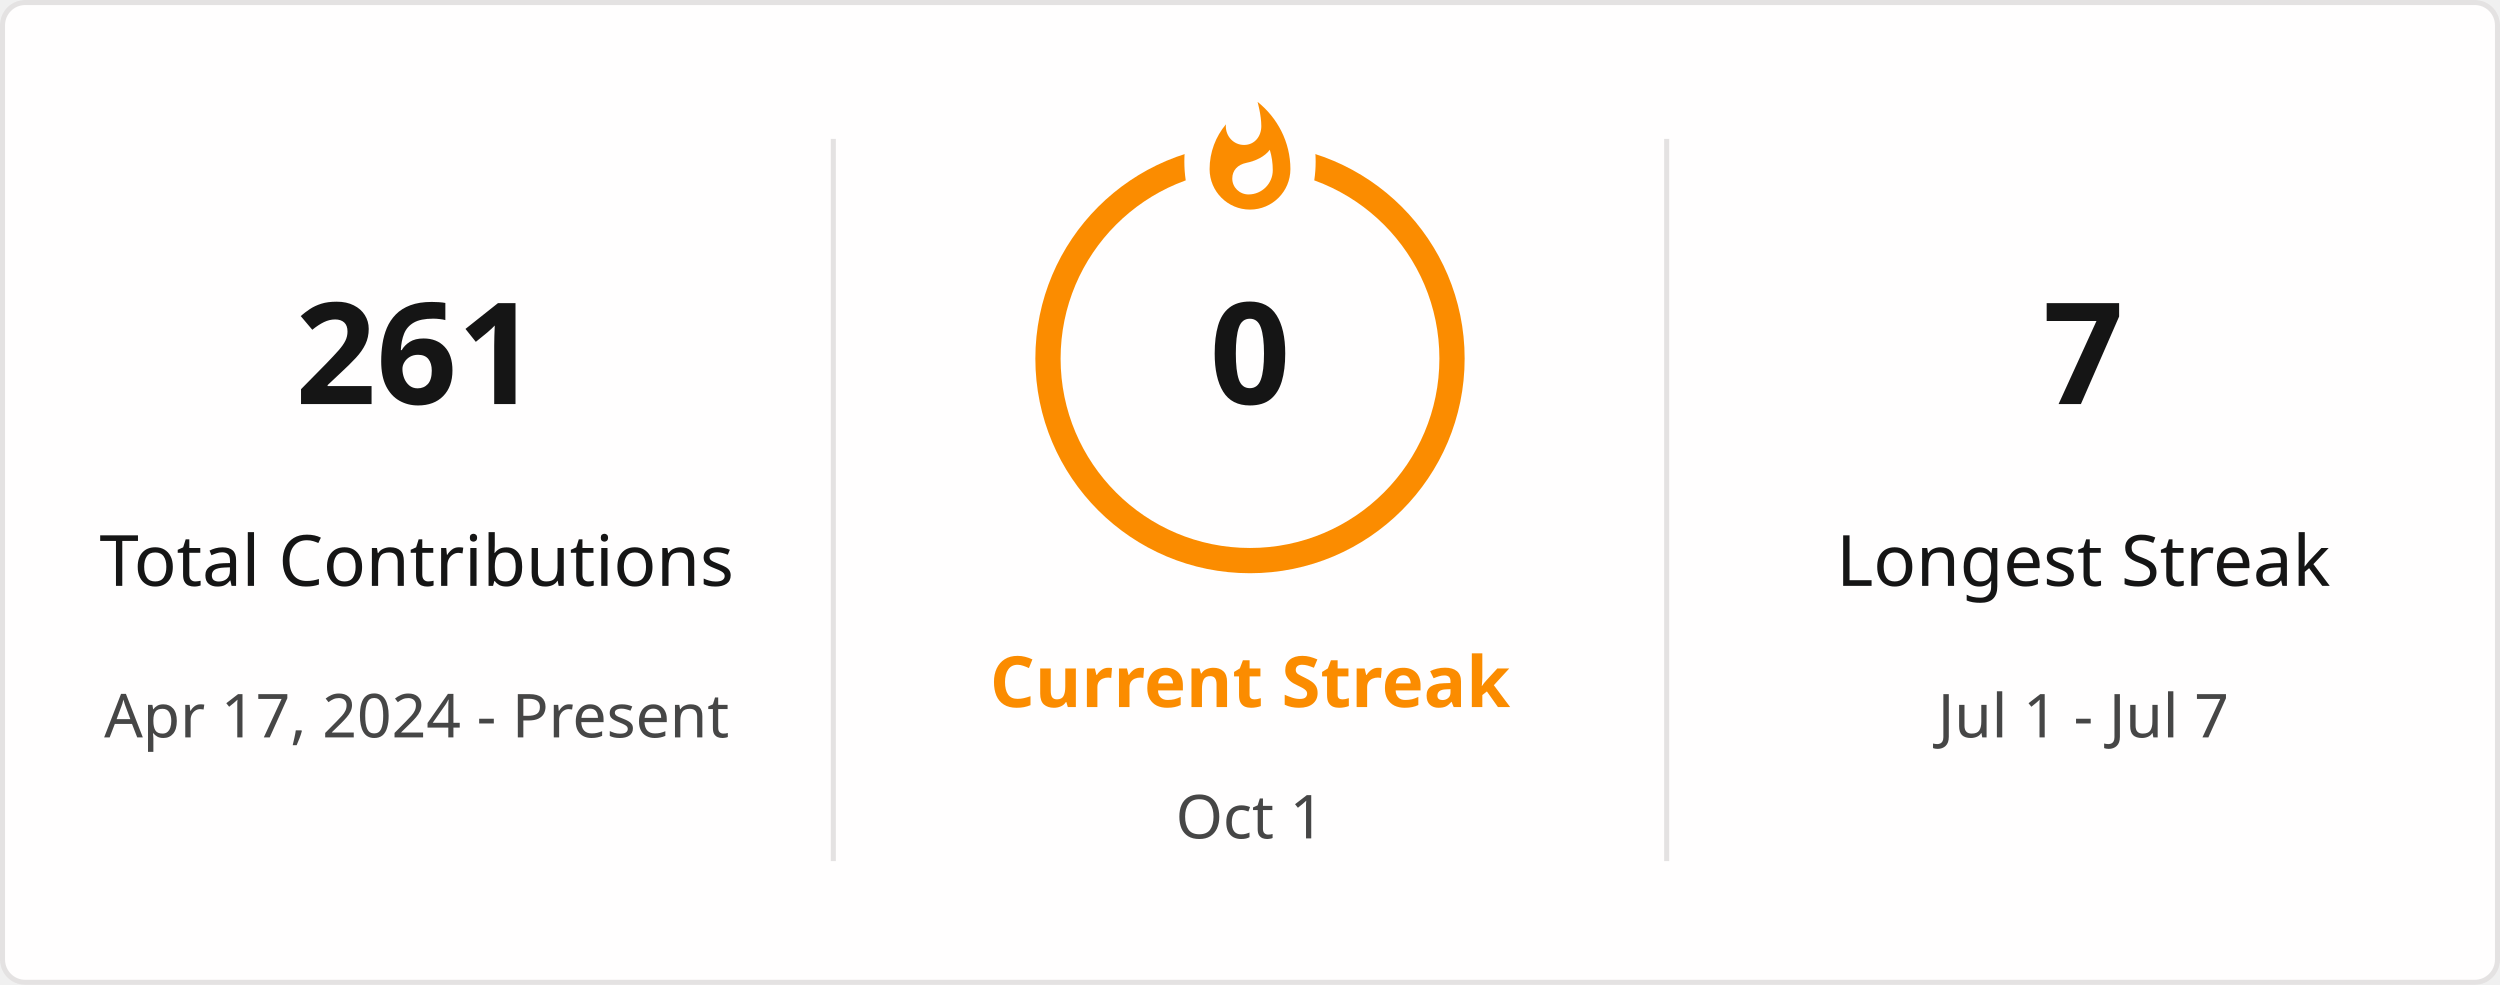
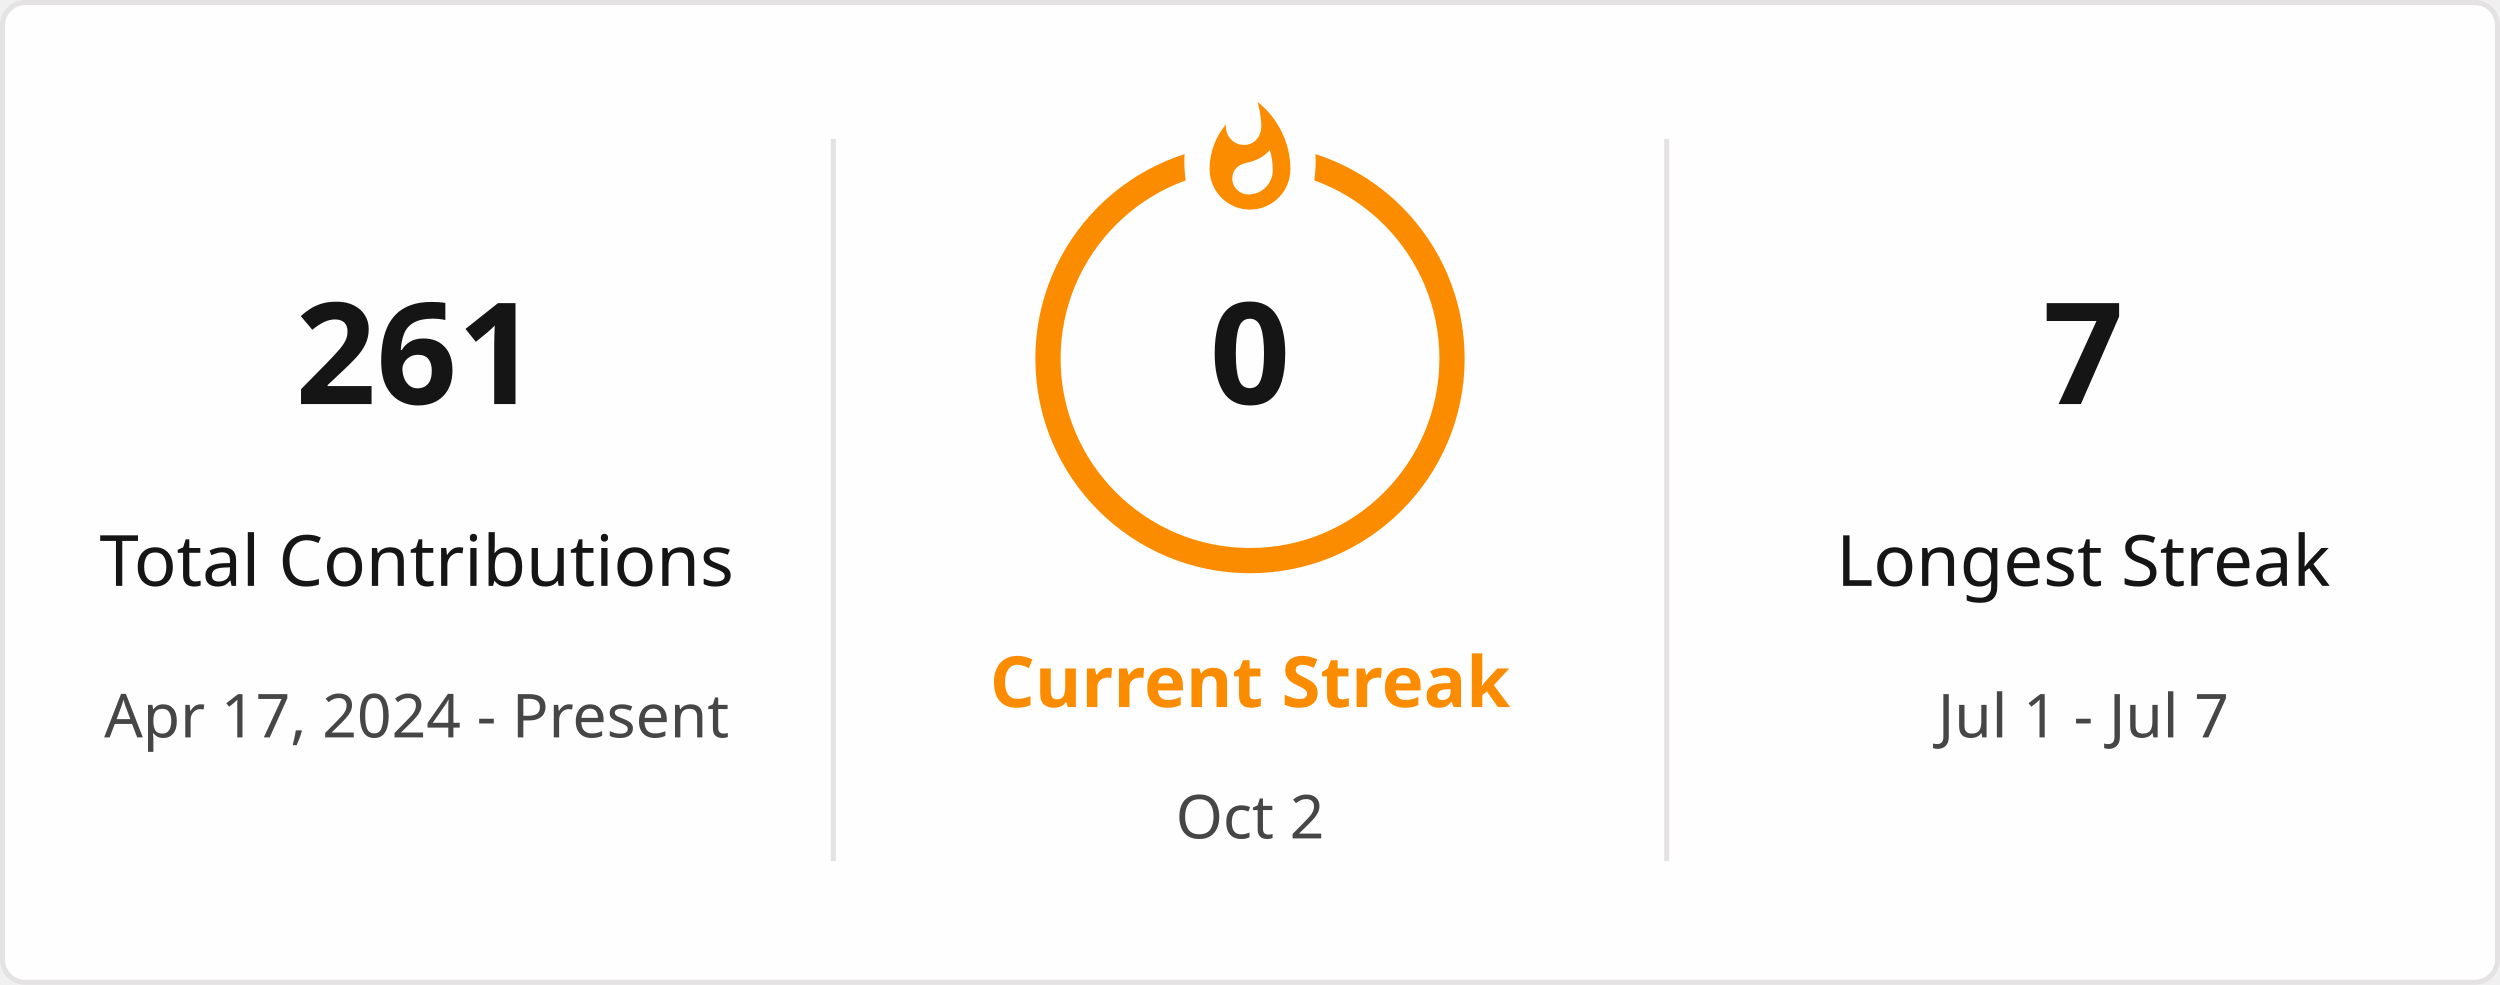
<svg xmlns="http://www.w3.org/2000/svg" style="isolation: isolate" viewBox="0 0 495 195" width="495px" height="195px" direction="ltr">
  <defs>
    <clipPath id="outer_rectangle">
      <rect width="495" height="195" rx="4.5" />
    </clipPath>
    <mask id="mask_out_ring_behind_fire">
      <rect width="495" height="195" fill="white" />
      <ellipse id="mask-ellipse" cx="247.5" cy="32" rx="13" ry="18" fill="black" />
    </mask>
  </defs>
  <g clip-path="url(#outer_rectangle)">
    <g style="isolation: isolate">
      <rect stroke="#E4E2E2" fill="#FFFEFE" rx="4.5" x="0.5" y="0.5" width="494" height="194" />
    </g>
    <g style="isolation: isolate">
      <line x1="165" y1="28" x2="165" y2="170" vector-effect="non-scaling-stroke" stroke-width="1" stroke="#E4E2E2" stroke-linejoin="miter" stroke-linecap="square" stroke-miterlimit="3" />
      <line x1="330" y1="28" x2="330" y2="170" vector-effect="non-scaling-stroke" stroke-width="1" stroke="#E4E2E2" stroke-linejoin="miter" stroke-linecap="square" stroke-miterlimit="3" />
    </g>
    <g style="isolation: isolate">
      <g transform="translate(82.5, 48)">
        <text x="0" y="32" stroke-width="0" text-anchor="middle" fill="#151515" stroke="none" font-family="&quot;Segoe UI&quot;, Ubuntu, sans-serif" font-weight="700" font-size="28px" font-style="normal" style="opacity: 1; opacity: 1;">
                        261
                    </text>
      </g>
      <g transform="translate(82.5, 84)">
        <text x="0" y="32" stroke-width="0" text-anchor="middle" fill="#151515" stroke="none" font-family="&quot;Segoe UI&quot;, Ubuntu, sans-serif" font-weight="400" font-size="14px" font-style="normal" style="opacity: 1; opacity: 1;">
                        Total Contributions
                    </text>
      </g>
      <g transform="translate(82.5, 114)">
        <text x="0" y="32" stroke-width="0" text-anchor="middle" fill="#464646" stroke="none" font-family="&quot;Segoe UI&quot;, Ubuntu, sans-serif" font-weight="400" font-size="12px" font-style="normal" style="opacity: 1; opacity: 1;">
                        Apr 17, 2024 - Present
                    </text>
      </g>
    </g>
    <g style="isolation: isolate">
      <g transform="translate(247.5, 108)">
        <text x="0" y="32" stroke-width="0" text-anchor="middle" fill="#FB8C00" stroke="none" font-family="&quot;Segoe UI&quot;, Ubuntu, sans-serif" font-weight="700" font-size="14px" font-style="normal" style="opacity: 1; opacity: 1;">
                        Current Streak
                    </text>
      </g>
      <g transform="translate(247.5, 145)">
        <text x="0" y="21" stroke-width="0" text-anchor="middle" fill="#464646" stroke="none" font-family="&quot;Segoe UI&quot;, Ubuntu, sans-serif" font-weight="400" font-size="12px" font-style="normal" style="opacity: 1; opacity: 1;">
-                         Oct 1
+                         Oct 2
                    </text>
      </g>
      <g mask="url(#mask_out_ring_behind_fire)">
        <circle cx="247.5" cy="71" r="40" fill="none" stroke="#FB8C00" stroke-width="5" style="opacity: 1; opacity: 1;" />
      </g>
      <g transform="translate(247.5, 19.5)" stroke-opacity="0" style="opacity: 1; opacity: 1;">
        <path d="M -12 -0.5 L 15 -0.5 L 15 23.5 L -12 23.5 L -12 -0.5 Z" fill="none" />
        <path d="M 1.5 0.67 C 1.5 0.67 2.24 3.32 2.24 5.47 C 2.24 7.53 0.89 9.2 -1.17 9.2 C -3.23 9.2 -4.79 7.53 -4.79 5.47 L -4.76 5.11 C -6.78 7.51 -8 10.62 -8 13.99 C -8 18.41 -4.42 22 0 22 C 4.42 22 8 18.41 8 13.99 C 8 8.6 5.41 3.79 1.5 0.67 Z M -0.29 19 C -2.07 19 -3.51 17.6 -3.51 15.86 C -3.51 14.24 -2.46 13.1 -0.7 12.74 C 1.07 12.38 2.9 11.53 3.92 10.16 C 4.31 11.45 4.51 12.81 4.51 14.2 C 4.51 16.85 2.36 19 -0.29 19 Z" fill="#FB8C00" stroke-opacity="0" />
      </g>
      <g transform="translate(247.5, 48)">
        <text x="0" y="32" stroke-width="0" text-anchor="middle" fill="#151515" stroke="none" font-family="&quot;Segoe UI&quot;, Ubuntu, sans-serif" font-weight="700" font-size="28px" font-style="normal" style="font-size: 28px;">
                        0
                    </text>
      </g>
    </g>
    <g style="isolation: isolate">
      <g transform="translate(412.5, 48)">
        <text x="0" y="32" stroke-width="0" text-anchor="middle" fill="#151515" stroke="none" font-family="&quot;Segoe UI&quot;, Ubuntu, sans-serif" font-weight="700" font-size="28px" font-style="normal" style="opacity: 1; opacity: 1;">
                        7
                    </text>
      </g>
      <g transform="translate(412.5, 84)">
        <text x="0" y="32" stroke-width="0" text-anchor="middle" fill="#151515" stroke="none" font-family="&quot;Segoe UI&quot;, Ubuntu, sans-serif" font-weight="400" font-size="14px" font-style="normal" style="opacity: 1; opacity: 1;">
                        Longest Streak
                    </text>
      </g>
      <g transform="translate(412.5, 114)">
        <text x="0" y="32" stroke-width="0" text-anchor="middle" fill="#464646" stroke="none" font-family="&quot;Segoe UI&quot;, Ubuntu, sans-serif" font-weight="400" font-size="12px" font-style="normal" style="opacity: 1; opacity: 1;">
                        Jul 1 - Jul 7
                    </text>
      </g>
    </g>
  </g>
</svg>
